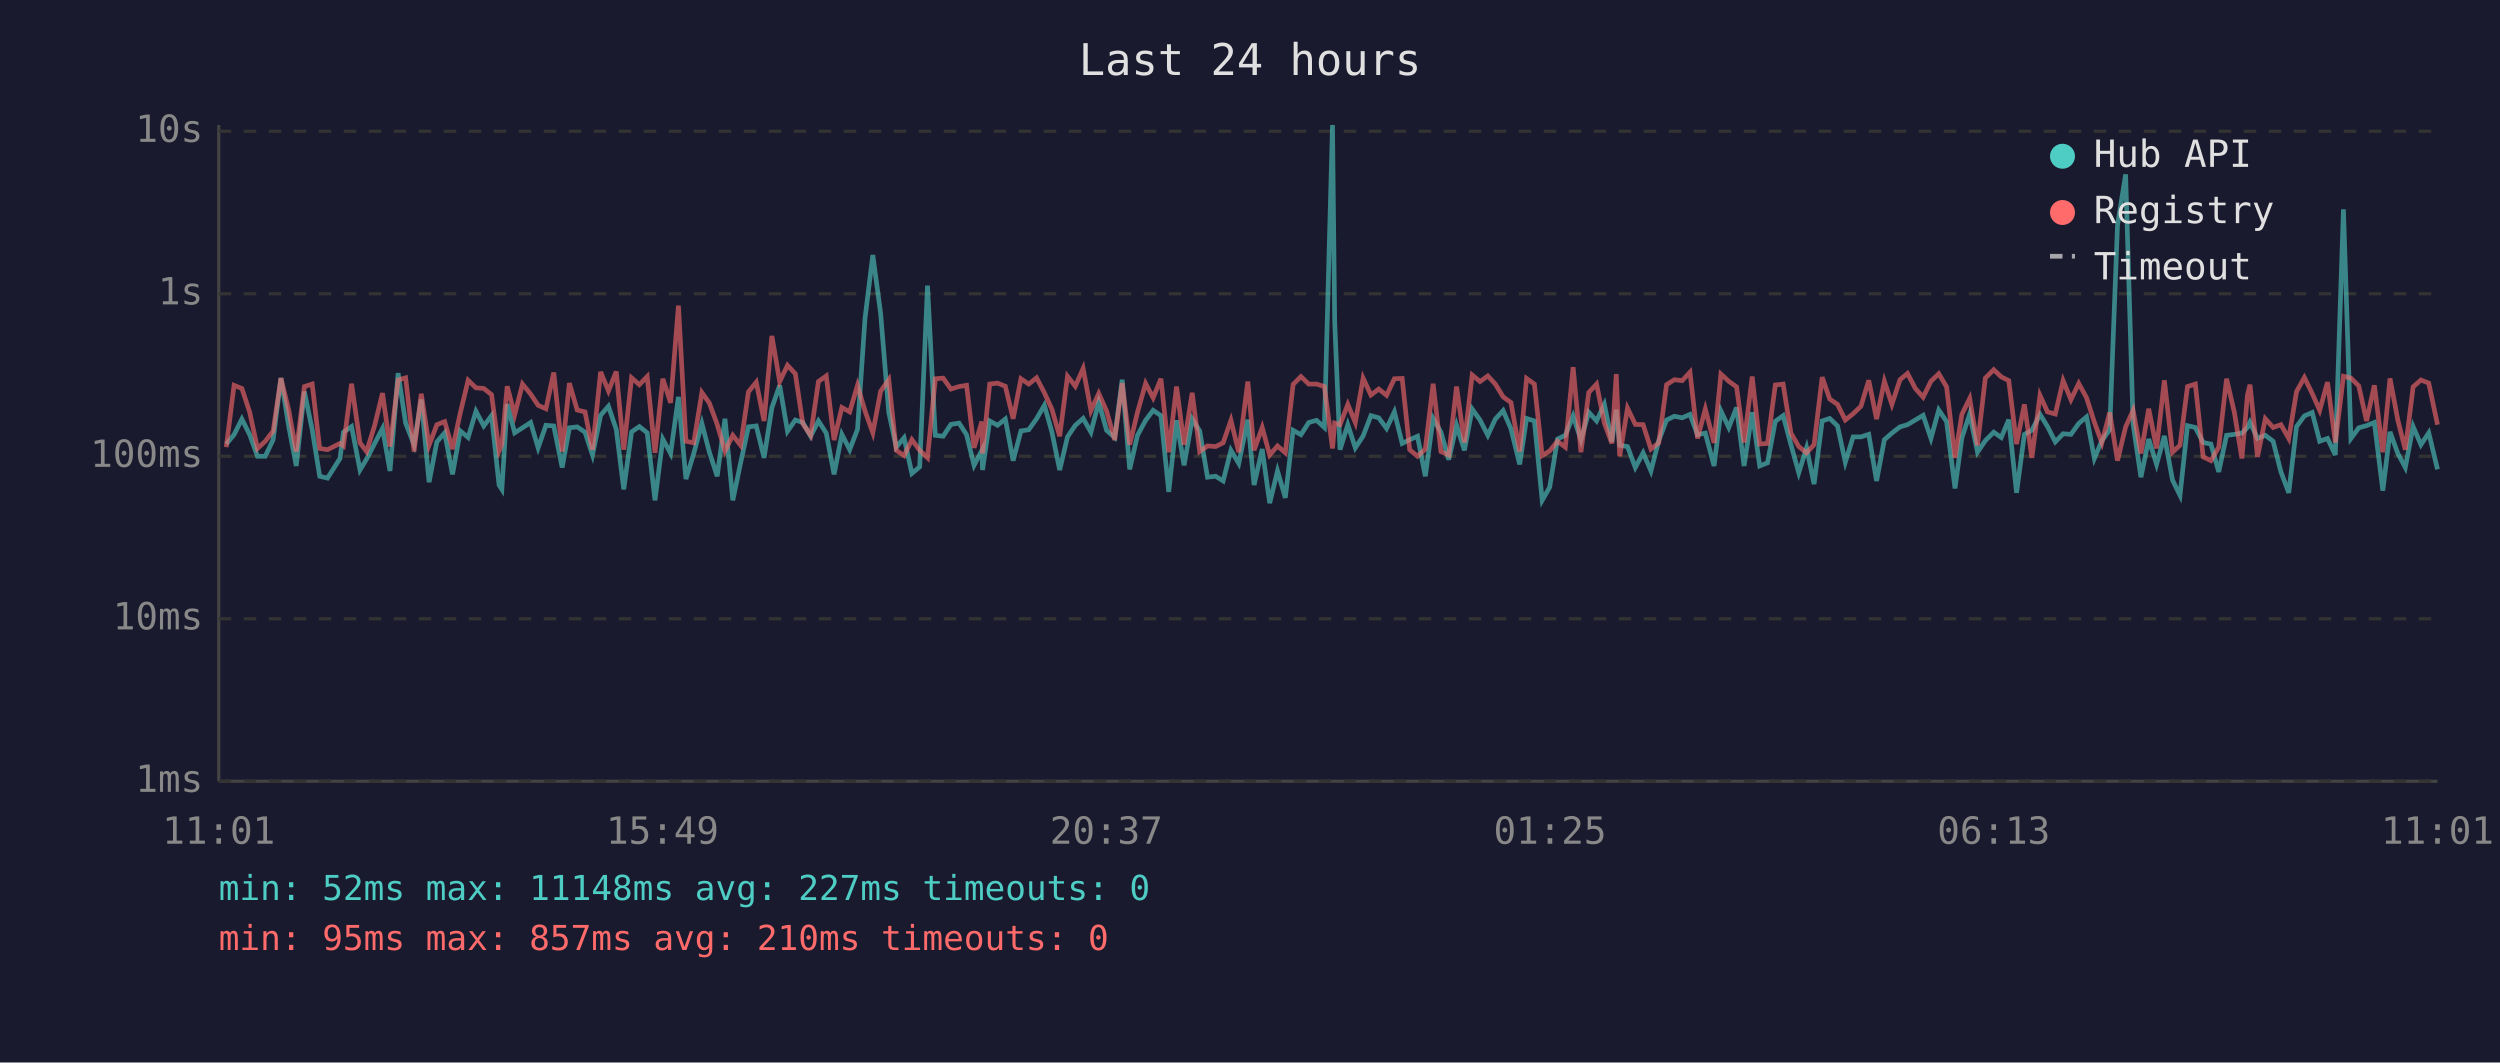
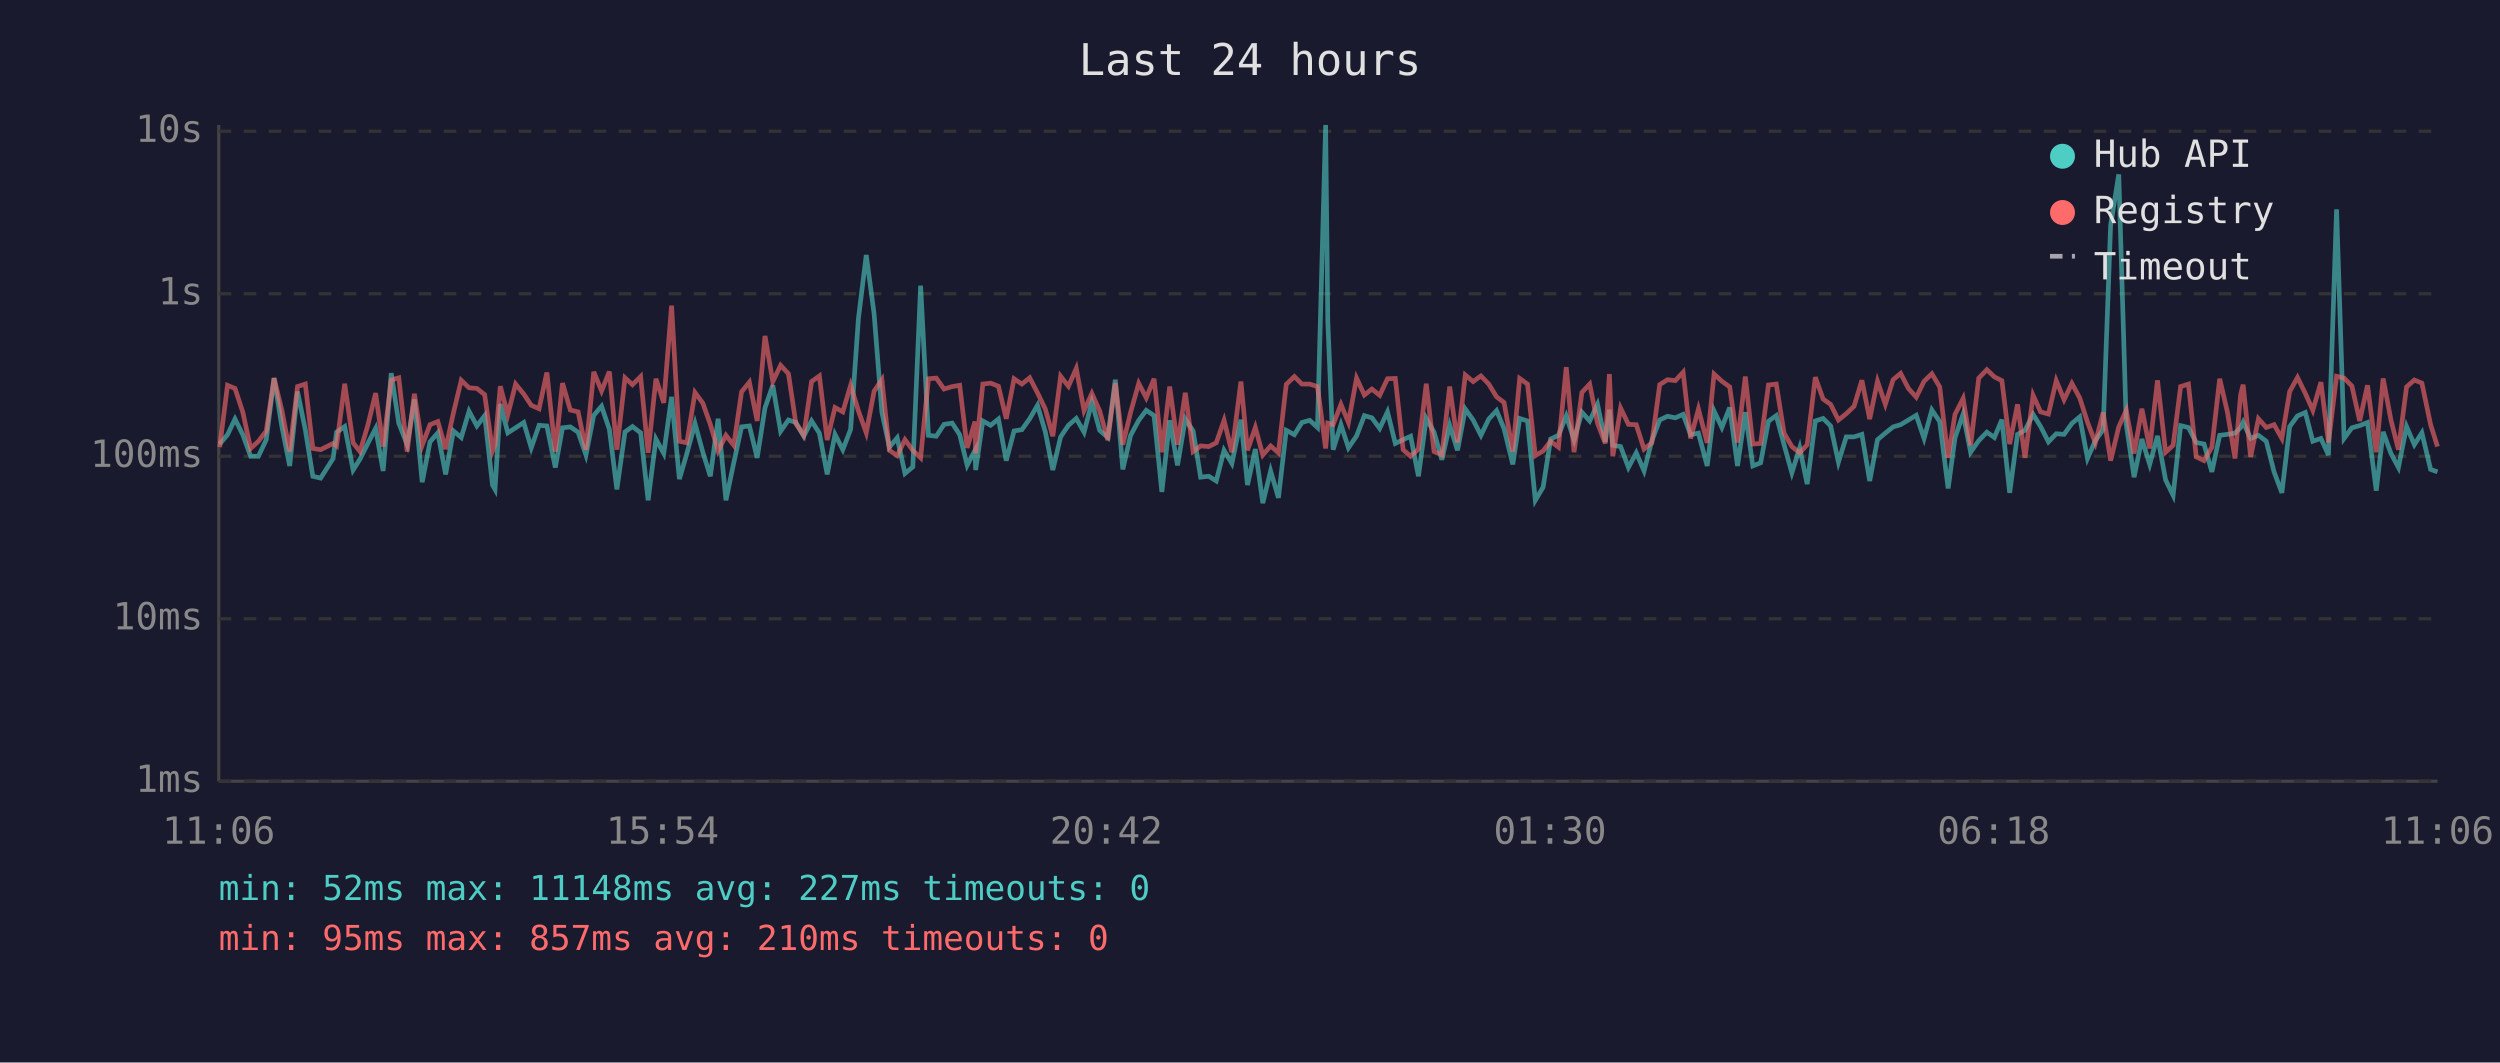
<svg xmlns="http://www.w3.org/2000/svg" viewBox="0 0 800 340" font-family="monospace" font-size="12">
  <rect width="800" height="340" fill="#1a1a2e" />
  <text x="400" y="24" fill="#e0e0e0" font-size="14" text-anchor="middle">Last 24 hours</text>
  <line x1="70" y1="40" x2="70" y2="250" stroke="#444" stroke-width="1" />
  <line x1="70" y1="250" x2="780" y2="250" stroke="#444" stroke-width="1" />
  <line x1="70" y1="250" x2="780" y2="250" stroke="#333" stroke-width="1" stroke-dasharray="4" />
  <text x="65" y="250" fill="#888" text-anchor="end" dominant-baseline="middle">1ms</text>
  <line x1="70" y1="198" x2="780" y2="198" stroke="#333" stroke-width="1" stroke-dasharray="4" />
  <text x="65" y="198" fill="#888" text-anchor="end" dominant-baseline="middle">10ms</text>
  <line x1="70" y1="146" x2="780" y2="146" stroke="#333" stroke-width="1" stroke-dasharray="4" />
  <text x="65" y="146" fill="#888" text-anchor="end" dominant-baseline="middle">100ms</text>
  <line x1="70" y1="94" x2="780" y2="94" stroke="#333" stroke-width="1" stroke-dasharray="4" />
  <text x="65" y="94" fill="#888" text-anchor="end" dominant-baseline="middle">1s</text>
  <line x1="70" y1="42" x2="780" y2="42" stroke="#333" stroke-width="1" stroke-dasharray="4" />
  <text x="65" y="42" fill="#888" text-anchor="end" dominant-baseline="middle">10s</text>
-   <text x="70" y="270" fill="#888" text-anchor="middle">11:01</text>
-   <text x="212" y="270" fill="#888" text-anchor="middle">15:49</text>
-   <text x="354" y="270" fill="#888" text-anchor="middle">20:37</text>
-   <text x="496" y="270" fill="#888" text-anchor="middle">01:25</text>
-   <text x="638" y="270" fill="#888" text-anchor="middle">06:13</text>
-   <text x="780" y="270" fill="#888" text-anchor="middle">11:01</text>
-   <polyline points="72.4,142.1 74.9,139.1 77.4,134.1 79.9,139.1 82.4,146.0 84.9,146.0 87.4,140.7 89.9,121.0 92.4,136.5 94.8,149.1 97.4,125.3 99.9,137.5 102.3,152.4 104.8,153.0 108.8,146.7 109.9,138.3 112.5,136.5 115.2,150.4 117.3,146.9 119.9,141.9 122.4,137.1 124.8,150.7 127.4,119.4 129.8,135.4 132.5,142.3 134.8,127.8 137.3,154.3 139.8,141.4 142.3,138.5 144.8,151.8 147.3,137.9 149.8,140.0 152.3,131.6 154.8,136.3 157.3,133.0 159.7,155.2 160.6,156.6 162.3,129.3 164.7,138.5 167.2,136.9 169.8,135.2 172.2,143.3 174.7,136.1 177.2,136.3 179.9,149.6 182.2,136.9 184.7,136.6 187.2,138.3 189.6,145.6 192.2,132.9 194.7,130.0 197.2,137.4 199.6,156.6 202.1,138.2 204.6,136.5 207.1,138.5 209.6,160.1 212.1,140.5 214.6,145.1 217.1,127.0 219.5,153.3 222.0,145.1 224.6,135.5 227.0,144.7 229.5,152.4 232.0,134.0 234.5,160.1 237.0,148.1 239.5,136.6 242.0,136.3 244.5,146.5 247.0,130.5 249.5,123.3 252.0,138.0 254.5,134.4 256.9,135.2 259.4,139.6 261.9,134.7 264.4,138.6 266.9,151.8 269.4,139.0 271.9,143.9 274.4,137.4 276.8,101.9 279.3,81.6 281.8,100.3 284.4,131.9 286.8,143.1 289.3,140.1 291.8,151.5 294.3,149.4 296.8,91.4 299.3,139.3 301.8,139.6 304.3,135.8 306.9,135.4 309.3,139.1 311.7,148.9 314.2,144.1 314.4,150.4 316.7,134.7 319.2,136.1 321.7,134.1 324.2,147.4 326.7,137.9 329.2,137.5 331.7,134.0 334.2,129.7 336.6,138.2 339.1,150.4 341.6,139.8 344.1,136.1 346.6,133.9 349.1,138.3 351.6,128.7 354.1,137.7 356.7,140.0 359.1,121.5 361.5,150.2 364.0,139.3 366.6,134.5 369.0,131.3 371.5,133.0 374.0,157.4 376.5,134.5 378.9,148.9 381.5,134.1 383.9,137.9 386.4,152.7 389.0,152.4 391.4,153.9 393.9,144.1 396.4,148.3 399.3,134.3 401.3,155.2 403.9,143.7 406.3,161.0 408.8,150.7 411.3,159.3 413.8,137.7 416.3,139.1 418.8,135.2 421.3,134.5 423.8,136.8 426.4,40.0 427.1,102.9 428.8,143.9 431.3,135.9 433.7,143.3 436.2,139.5 438.7,133.0 441.2,133.7 443.7,137.1 446.2,131.8 448.7,141.9 451.1,140.7 453.6,139.6 456.1,152.4 458.6,133.9 461.1,138.3 463.6,147.1 466.1,136.1 468.6,144.1 471.1,130.9 473.6,134.4 476.1,139.3 478.5,134.1 481.0,131.4 483.5,137.2 486.3,148.6 488.5,133.9 491.0,134.7 493.5,160.1 495.9,155.9 498.4,140.5 500.9,139.3 503.4,133.1 505.9,140.8 508.4,131.9 510.9,134.7 513.4,129.4 515.8,141.4 517.2,131.1 518.3,142.5 520.8,142.9 523.3,149.6 525.8,144.9 528.3,150.7 530.8,141.0 533.3,134.4 535.8,133.2 538.3,133.7 540.8,132.6 543.2,139.1 545.7,138.6 548.5,149.1 550.7,131.5 553.2,136.8 555.7,130.4 558.1,149.1 560.7,131.9 563.1,149.1 565.6,148.1 568.1,134.8 570.6,133.0 573.1,142.3 575.6,151.3 578.1,143.3 580.5,154.9 583.1,134.7 585.5,133.9 588.0,136.3 590.5,147.9 593.0,139.8 595.5,139.8 598.0,139.0 600.5,153.9 603.0,140.7 605.4,138.6 608.0,136.6 610.4,135.9 612.9,134.4 615.4,132.9 617.9,140.3 620.4,131.2 622.9,134.9 625.6,156.3 627.8,140.1 630.3,132.5 632.8,144.7 635.3,141.0 638.0,138.3 640.4,140.0 642.8,134.3 645.3,157.7 647.8,139.0 650.2,137.7 652.8,132.6 655.2,136.5 657.7,141.4 660.2,138.8 662.7,139.0 665.2,135.5 667.7,133.4 670.2,146.7 672.6,141.0 675.1,137.5 677.6,72.1 680.2,55.8 682.6,135.8 685.1,152.7 687.6,140.5 690.1,148.6 692.6,139.5 695.2,153.6 697.6,158.5 700.0,136.2 702.5,136.8 705.0,141.6 707.5,142.1 710.0,151.0 712.5,139.3 715.0,139.0 717.4,138.6 719.2,136.8 720.0,135.1 722.4,140.3 724.9,139.3 727.4,141.2 729.9,151.0 732.4,157.7 734.9,136.5 737.4,133.1 739.9,132.0 742.3,141.2 744.8,140.3 747.3,145.6 749.9,67.0 752.3,140.3 754.8,136.9 757.3,136.2 759.8,135.2 762.5,157.0 764.8,138.2 767.3,145.1 769.7,149.6 772.2,136.5 774.7,142.3 777.2,138.5 780.0,150.2" fill="none" stroke="#4ecdc4" stroke-width="1.5" opacity="0.6" />
-   <polyline points="72.4,143.1 74.9,123.3 77.4,124.3 79.9,131.9 82.4,143.5 84.9,141.2 87.4,137.9 89.9,121.0 92.4,131.3 94.8,144.5 97.4,123.7 99.9,122.9 102.3,143.5 104.8,143.9 108.8,141.9 109.9,142.7 112.5,122.8 115.2,141.7 117.3,144.5 119.9,136.1 122.4,125.8 124.8,142.9 127.4,121.6 129.8,120.9 132.5,144.5 134.8,126.0 137.3,142.5 139.8,135.9 142.3,134.9 144.8,143.7 147.3,132.1 149.8,121.7 152.3,124.1 154.8,124.3 157.3,126.3 159.7,144.3 160.6,142.3 162.3,123.6 164.7,132.7 167.2,122.9 169.8,126.1 172.2,129.7 174.7,130.8 177.2,119.2 179.9,144.5 182.2,122.6 184.7,131.2 187.2,131.8 189.6,143.9 192.2,119.0 194.7,125.1 197.2,118.9 199.6,143.9 202.1,120.9 204.6,123.1 207.1,120.5 209.6,144.9 212.1,121.2 214.6,128.9 217.1,97.8 219.5,141.2 222.0,141.7 224.6,125.6 227.0,129.0 229.5,135.8 232.0,144.3 234.5,139.3 237.0,142.5 239.5,125.4 242.0,122.3 244.5,134.7 247.0,107.5 249.5,122.1 252.0,116.9 254.5,119.6 256.9,135.6 259.4,139.3 261.9,122.1 264.4,120.3 266.9,140.8 269.4,130.4 271.9,131.8 274.4,123.3 276.8,131.5 279.3,138.5 281.8,125.2 284.4,121.5 286.8,144.1 289.3,145.8 291.8,140.7 294.3,144.1 296.8,146.5 299.3,121.2 301.8,121.0 304.3,124.5 306.9,123.7 309.3,123.3 311.7,143.3 314.2,134.9 314.4,145.1 316.7,122.9 319.2,122.6 321.7,123.6 324.2,134.0 326.7,121.2 329.2,122.9 331.7,120.9 334.2,125.7 336.6,130.9 339.1,139.6 341.6,120.4 344.1,123.6 346.6,117.9 349.1,131.4 351.6,125.9 354.1,131.5 356.7,140.8 359.1,122.6 361.5,142.3 364.0,131.9 366.6,122.7 369.0,127.3 371.5,121.2 374.0,144.7 376.5,123.7 378.9,142.3 381.5,125.7 383.9,144.5 386.4,142.7 389.0,142.9 391.4,141.7 393.9,134.5 396.4,144.7 399.3,122.1 401.3,144.1 403.9,136.8 406.3,145.6 408.8,142.7 411.3,144.9 413.8,123.0 416.3,120.5 418.8,122.9 421.3,122.9 423.8,123.7 426.4,143.5 427.1,135.4 428.8,135.9 431.3,129.4 433.7,135.2 436.2,121.0 438.7,126.4 441.2,124.5 443.7,126.5 446.2,121.2 448.7,121.1 451.1,143.9 453.6,146.0 456.1,143.7 458.6,122.8 461.1,144.5 463.6,145.6 466.1,123.7 468.6,141.6 471.1,120.0 473.6,122.1 476.1,120.3 478.5,122.9 481.0,127.0 483.5,128.8 486.3,144.5 488.5,121.1 491.0,122.9 493.5,145.8 495.9,144.3 498.4,141.2 500.9,143.1 503.4,117.5 505.9,144.7 508.4,125.6 510.9,122.9 513.4,135.4 515.8,141.9 517.2,119.7 518.3,146.0 520.8,130.6 523.3,135.8 525.8,135.9 528.3,143.7 530.8,141.7 533.3,123.1 535.8,121.5 538.3,121.8 540.8,119.1 543.2,140.3 545.7,130.9 548.5,141.7 550.7,119.7 553.2,122.0 555.7,123.8 558.1,141.6 560.7,120.5 563.1,142.1 565.6,141.9 568.1,123.2 570.6,122.9 573.1,138.6 575.6,142.9 578.1,144.9 580.5,142.3 583.1,120.7 585.5,127.7 588.0,129.4 590.5,134.4 593.0,132.4 595.5,130.0 598.0,121.7 600.5,134.1 603.0,122.0 605.4,129.4 608.0,121.5 610.4,119.5 612.9,124.3 615.4,127.1 617.9,122.0 620.4,119.6 622.9,123.8 625.6,146.5 627.8,132.6 630.3,127.5 632.8,142.5 635.3,121.0 638.0,118.3 640.4,120.6 642.8,121.8 645.3,142.1 647.8,129.4 650.2,146.5 652.8,126.5 655.2,131.8 657.7,132.5 660.2,121.8 662.7,127.9 665.2,122.7 667.7,127.3 670.2,135.1 672.6,141.7 675.1,132.0 677.6,147.4 680.2,136.6 682.6,131.3 685.1,145.1 687.6,130.8 690.1,143.5 692.6,121.7 695.2,144.7 697.6,142.5 700.0,123.7 702.5,122.9 705.0,146.2 707.5,147.4 710.0,143.1 712.5,121.2 715.0,132.0 717.4,146.7 719.2,126.3 720.0,123.1 722.4,146.2 724.9,134.0 727.4,136.8 729.9,135.9 732.4,140.3 734.9,125.3 737.4,120.8 739.9,125.9 742.3,131.3 744.8,122.3 747.3,141.6 749.9,120.4 752.3,121.0 754.8,123.5 757.3,134.7 759.8,123.3 762.5,144.7 764.8,121.1 767.3,134.4 769.7,143.9 772.2,123.8 774.7,121.6 777.2,122.6 780.0,135.9" fill="none" stroke="#ff6b6b" stroke-width="1.5" opacity="0.6" />
+   <text x="70" y="270" fill="#888" text-anchor="middle">11:06</text>
+   <text x="212" y="270" fill="#888" text-anchor="middle">15:54</text>
+   <text x="354" y="270" fill="#888" text-anchor="middle">20:42</text>
+   <text x="496" y="270" fill="#888" text-anchor="middle">01:30</text>
+   <text x="638" y="270" fill="#888" text-anchor="middle">06:18</text>
+   <text x="780" y="270" fill="#888" text-anchor="middle">11:06</text>
+   <polyline points="70.3,142.1 72.8,139.1 75.2,134.1 77.7,139.1 80.2,146.0 82.7,146.0 85.2,140.7 87.7,121.0 90.2,136.5 92.7,149.1 95.2,125.3 97.7,137.5 100.1,152.4 102.6,153.0 106.6,146.7 107.7,138.3 110.3,136.5 113.0,150.4 115.2,146.9 117.7,141.9 120.2,137.1 122.6,150.7 125.2,119.4 127.6,135.4 130.3,142.3 132.6,127.8 135.1,154.3 137.6,141.4 140.1,138.5 142.6,151.8 145.1,137.9 147.6,140.0 150.1,131.6 152.6,136.3 155.1,133.0 157.6,155.2 158.4,156.6 160.1,129.3 162.5,138.5 165.0,136.9 167.6,135.2 170.0,143.3 172.5,136.1 175.0,136.3 177.7,149.6 180.0,136.9 182.5,136.6 185.0,138.3 187.5,145.6 190.0,132.9 192.5,130.0 195.0,137.4 197.4,156.6 200.0,138.2 202.4,136.5 205.0,138.5 207.4,160.1 209.9,140.5 212.4,145.1 214.9,127.0 217.4,153.3 219.8,145.1 222.4,135.5 224.9,144.7 227.3,152.4 229.8,134.0 232.3,160.1 234.8,148.1 237.3,136.6 239.8,136.3 242.3,146.5 244.8,130.5 247.3,123.3 249.8,138.0 252.3,134.4 254.7,135.2 257.2,139.6 259.7,134.7 262.2,138.6 264.7,151.8 267.2,139.0 269.7,143.9 272.2,137.4 274.7,101.9 277.2,81.6 279.7,100.3 282.2,131.9 284.6,143.1 287.1,140.1 289.6,151.5 292.1,149.4 294.6,91.4 297.1,139.3 299.6,139.6 302.1,135.8 304.7,135.4 307.1,139.1 309.5,148.9 312.0,144.1 312.2,150.4 314.5,134.7 317.0,136.1 319.5,134.1 322.0,147.4 324.5,137.9 327.0,137.5 329.5,134.0 332.0,129.7 334.5,138.2 336.9,150.4 339.4,139.8 341.9,136.1 344.4,133.9 346.9,138.3 349.4,128.7 351.9,137.7 354.5,140.0 356.9,121.5 359.3,150.2 361.8,139.3 364.4,134.5 366.8,131.3 369.3,133.0 371.8,157.4 374.3,134.5 376.8,148.9 379.3,134.1 381.8,137.9 384.2,152.7 386.8,152.4 389.2,153.9 391.7,144.1 394.2,148.3 397.1,134.3 399.2,155.2 401.7,143.7 404.1,161.0 406.6,150.7 409.1,159.3 411.6,137.7 414.2,139.1 416.6,135.2 419.1,134.5 421.6,136.8 424.2,40.0 424.9,102.9 426.6,143.9 429.1,135.9 431.5,143.3 434.1,139.5 436.6,133.0 439.0,133.7 441.5,137.1 444.0,131.8 446.5,141.9 449.0,140.7 451.4,139.6 453.9,152.4 456.4,133.9 458.9,138.3 461.4,147.1 463.9,136.1 466.4,144.1 468.9,130.9 471.4,134.4 473.9,139.3 476.4,134.1 478.9,131.4 481.3,137.2 484.1,148.6 486.3,133.9 488.8,134.7 491.3,160.1 493.8,155.9 496.2,140.5 498.7,139.3 501.2,133.1 503.7,140.8 506.2,131.9 508.7,134.7 511.2,129.4 513.7,141.4 515.0,131.1 516.1,142.5 518.6,142.9 521.1,149.6 523.6,144.9 526.1,150.7 528.6,141.0 531.1,134.4 533.6,133.2 536.1,133.7 538.6,132.6 541.0,139.1 543.5,138.6 546.3,149.1 548.5,131.5 551.0,136.8 553.5,130.4 556.0,149.1 558.5,131.9 560.9,149.1 563.4,148.1 565.9,134.8 568.4,133.0 570.9,142.3 573.4,151.3 575.9,143.3 578.3,154.9 580.9,134.7 583.4,133.9 585.8,136.3 588.3,147.9 590.8,139.8 593.3,139.8 595.8,139.0 598.3,153.9 600.8,140.7 603.3,138.6 605.8,136.6 608.2,135.9 610.7,134.4 613.2,132.9 615.7,140.3 618.2,131.2 620.7,134.9 623.4,156.3 625.6,140.1 628.2,132.5 630.6,144.7 633.2,141.0 635.8,138.3 638.2,140.0 640.6,134.3 643.1,157.7 645.6,139.0 648.0,137.7 650.6,132.6 653.0,136.5 655.5,141.4 658.0,138.8 660.5,139.0 663.0,135.5 665.5,133.4 668.0,146.7 670.5,141.0 673.0,137.5 675.4,72.1 678.0,55.8 680.4,135.8 682.9,152.7 685.4,140.5 687.9,148.6 690.4,139.5 693.0,153.6 695.4,158.5 697.8,136.2 700.3,136.8 702.8,141.6 705.3,142.1 707.8,151.0 710.3,139.3 712.8,139.0 715.2,138.6 717.0,136.8 717.8,135.1 720.2,140.3 722.7,139.3 725.2,141.2 727.7,151.0 730.2,157.7 732.7,136.5 735.2,133.1 737.7,132.0 740.1,141.2 742.7,140.3 745.1,145.6 747.7,67.0 750.1,140.3 752.6,136.9 755.1,136.2 757.6,135.2 760.4,157.0 762.6,138.2 765.1,145.1 767.5,149.6 770.1,136.5 772.6,142.3 775.0,138.5 777.8,150.2 780.0,151.0" fill="none" stroke="#4ecdc4" stroke-width="1.5" opacity="0.6" />
+   <polyline points="70.3,143.1 72.8,123.3 75.2,124.3 77.7,131.9 80.2,143.5 82.7,141.2 85.2,137.9 87.7,121.0 90.2,131.3 92.7,144.5 95.2,123.7 97.7,122.9 100.1,143.5 102.6,143.9 106.6,141.9 107.7,142.7 110.3,122.8 113.0,141.7 115.2,144.5 117.7,136.1 120.2,125.8 122.6,142.9 125.2,121.6 127.6,120.9 130.3,144.5 132.6,126.0 135.1,142.5 137.6,135.9 140.1,134.9 142.6,143.7 145.1,132.1 147.6,121.7 150.1,124.1 152.6,124.3 155.1,126.3 157.6,144.3 158.4,142.3 160.1,123.6 162.5,132.7 165.0,122.9 167.6,126.1 170.0,129.7 172.5,130.8 175.0,119.2 177.7,144.5 180.0,122.6 182.5,131.2 185.0,131.8 187.5,143.9 190.0,119.0 192.5,125.1 195.0,118.9 197.4,143.9 200.0,120.9 202.4,123.1 205.0,120.5 207.4,144.9 209.9,121.2 212.4,128.9 214.9,97.8 217.4,141.2 219.8,141.7 222.4,125.6 224.9,129.0 227.3,135.8 229.8,144.3 232.3,139.3 234.8,142.5 237.3,125.4 239.8,122.3 242.3,134.7 244.8,107.5 247.3,122.1 249.8,116.9 252.3,119.6 254.7,135.6 257.2,139.3 259.7,122.1 262.2,120.3 264.7,140.8 267.2,130.4 269.7,131.8 272.2,123.3 274.7,131.5 277.2,138.5 279.7,125.2 282.2,121.5 284.6,144.1 287.1,145.8 289.6,140.7 292.1,144.1 294.6,146.5 297.1,121.2 299.6,121.0 302.1,124.5 304.7,123.7 307.1,123.3 309.5,143.3 312.0,134.9 312.2,145.1 314.5,122.9 317.0,122.6 319.5,123.6 322.0,134.0 324.5,121.2 327.0,122.9 329.5,120.9 332.0,125.7 334.5,130.9 336.9,139.6 339.4,120.4 341.9,123.6 344.4,117.9 346.9,131.4 349.4,125.9 351.9,131.5 354.5,140.8 356.9,122.6 359.3,142.3 361.8,131.9 364.4,122.7 366.8,127.3 369.3,121.2 371.8,144.7 374.3,123.7 376.8,142.3 379.3,125.7 381.8,144.5 384.2,142.7 386.8,142.9 389.2,141.7 391.7,134.5 394.2,144.7 397.1,122.1 399.2,144.1 401.7,136.8 404.1,145.6 406.6,142.7 409.1,144.9 411.6,123.0 414.2,120.5 416.6,122.9 419.1,122.9 421.6,123.7 424.2,143.5 424.9,135.4 426.6,135.9 429.1,129.4 431.5,135.2 434.1,121.0 436.6,126.4 439.0,124.5 441.5,126.5 444.0,121.2 446.5,121.1 449.0,143.9 451.4,146.0 453.9,143.7 456.4,122.8 458.9,144.5 461.4,145.6 463.9,123.7 466.4,141.6 468.9,120.0 471.4,122.1 473.9,120.3 476.4,122.9 478.9,127.0 481.3,128.8 484.1,144.5 486.3,121.1 488.8,122.9 491.3,145.8 493.8,144.3 496.2,141.2 498.7,143.1 501.2,117.5 503.7,144.7 506.2,125.6 508.7,122.9 511.2,135.4 513.7,141.9 515.0,119.7 516.1,146.0 518.6,130.6 521.1,135.8 523.6,135.9 526.1,143.7 528.6,141.7 531.1,123.1 533.6,121.5 536.1,121.8 538.6,119.1 541.0,140.3 543.5,130.9 546.3,141.7 548.5,119.7 551.0,122.0 553.5,123.8 556.0,141.6 558.5,120.5 560.9,142.1 563.4,141.9 565.9,123.2 568.4,122.9 570.9,138.6 573.4,142.9 575.9,144.9 578.3,142.3 580.9,120.7 583.4,127.7 585.8,129.4 588.3,134.4 590.8,132.4 593.3,130.0 595.8,121.7 598.3,134.1 600.8,122.0 603.3,129.4 605.8,121.5 608.2,119.5 610.7,124.3 613.2,127.1 615.7,122.0 618.2,119.6 620.7,123.8 623.4,146.5 625.6,132.6 628.2,127.5 630.6,142.5 633.2,121.0 635.8,118.3 638.2,120.6 640.6,121.8 643.1,142.1 645.6,129.4 648.0,146.5 650.6,126.5 653.0,131.8 655.5,132.5 658.0,121.8 660.5,127.9 663.0,122.7 665.5,127.3 668.0,135.1 670.5,141.7 673.0,132.0 675.4,147.4 678.0,136.6 680.4,131.3 682.9,145.1 685.4,130.8 687.9,143.5 690.4,121.7 693.0,144.7 695.4,142.5 697.8,123.7 700.3,122.9 702.8,146.2 705.3,147.4 707.8,143.1 710.3,121.2 712.8,132.0 715.2,146.7 717.0,126.3 717.8,123.1 720.2,146.2 722.7,134.0 725.2,136.8 727.7,135.9 730.2,140.3 732.7,125.3 735.2,120.8 737.7,125.9 740.1,131.3 742.7,122.3 745.1,141.6 747.7,120.4 750.1,121.0 752.6,123.5 755.1,134.7 757.6,123.3 760.4,144.7 762.6,121.1 765.1,134.4 767.5,143.9 770.1,123.8 772.6,121.6 775.0,122.6 777.8,135.9 780.0,142.9" fill="none" stroke="#ff6b6b" stroke-width="1.5" opacity="0.6" />
  <circle cx="660" cy="50" r="4" fill="#4ecdc4" />
  <text x="670" y="50" fill="#e0e0e0" dominant-baseline="middle">Hub API</text>
  <circle cx="660" cy="68" r="4" fill="#ff6b6b" />
  <text x="670" y="68" fill="#e0e0e0" dominant-baseline="middle">Registry</text>
  <line x1="656" y1="82" x2="664" y2="82" stroke="#e0e0e0" stroke-width="1.5" stroke-dasharray="4,3" opacity="0.7" />
  <text x="670" y="86" fill="#e0e0e0" dominant-baseline="middle">Timeout</text>
  <text x="70" y="288" fill="#4ecdc4" font-size="11">min: 52ms  max: 11148ms  avg: 227ms  timeouts: 0</text>
  <text x="70" y="304" fill="#ff6b6b" font-size="11">min: 95ms  max: 857ms  avg: 210ms  timeouts: 0</text>
</svg>
